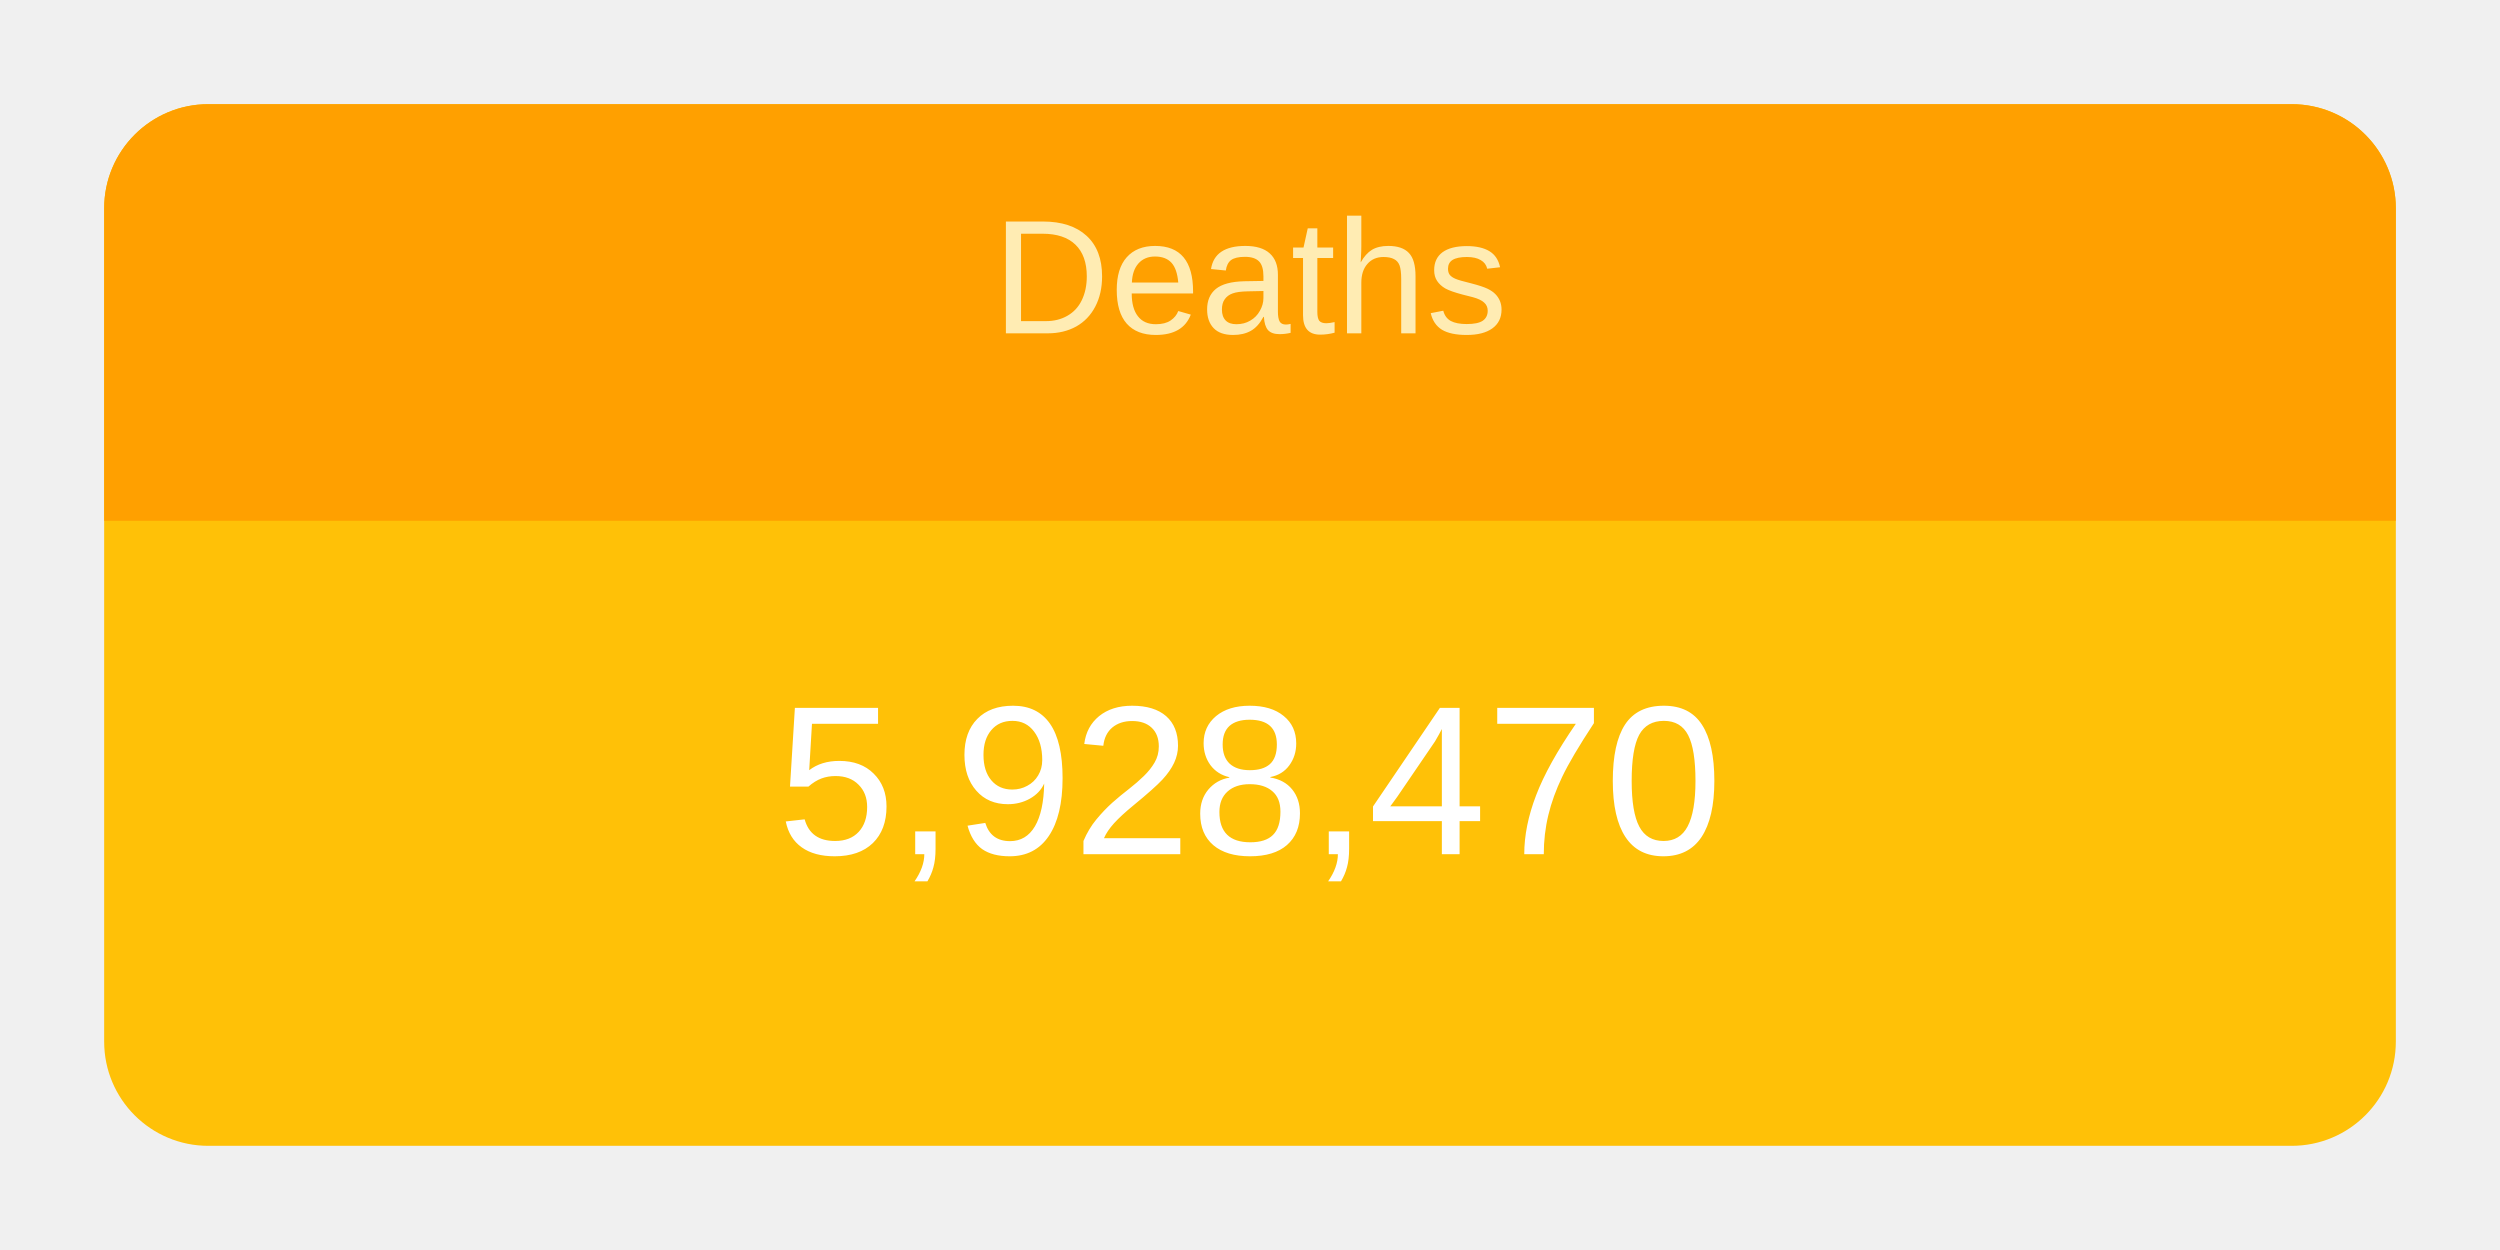
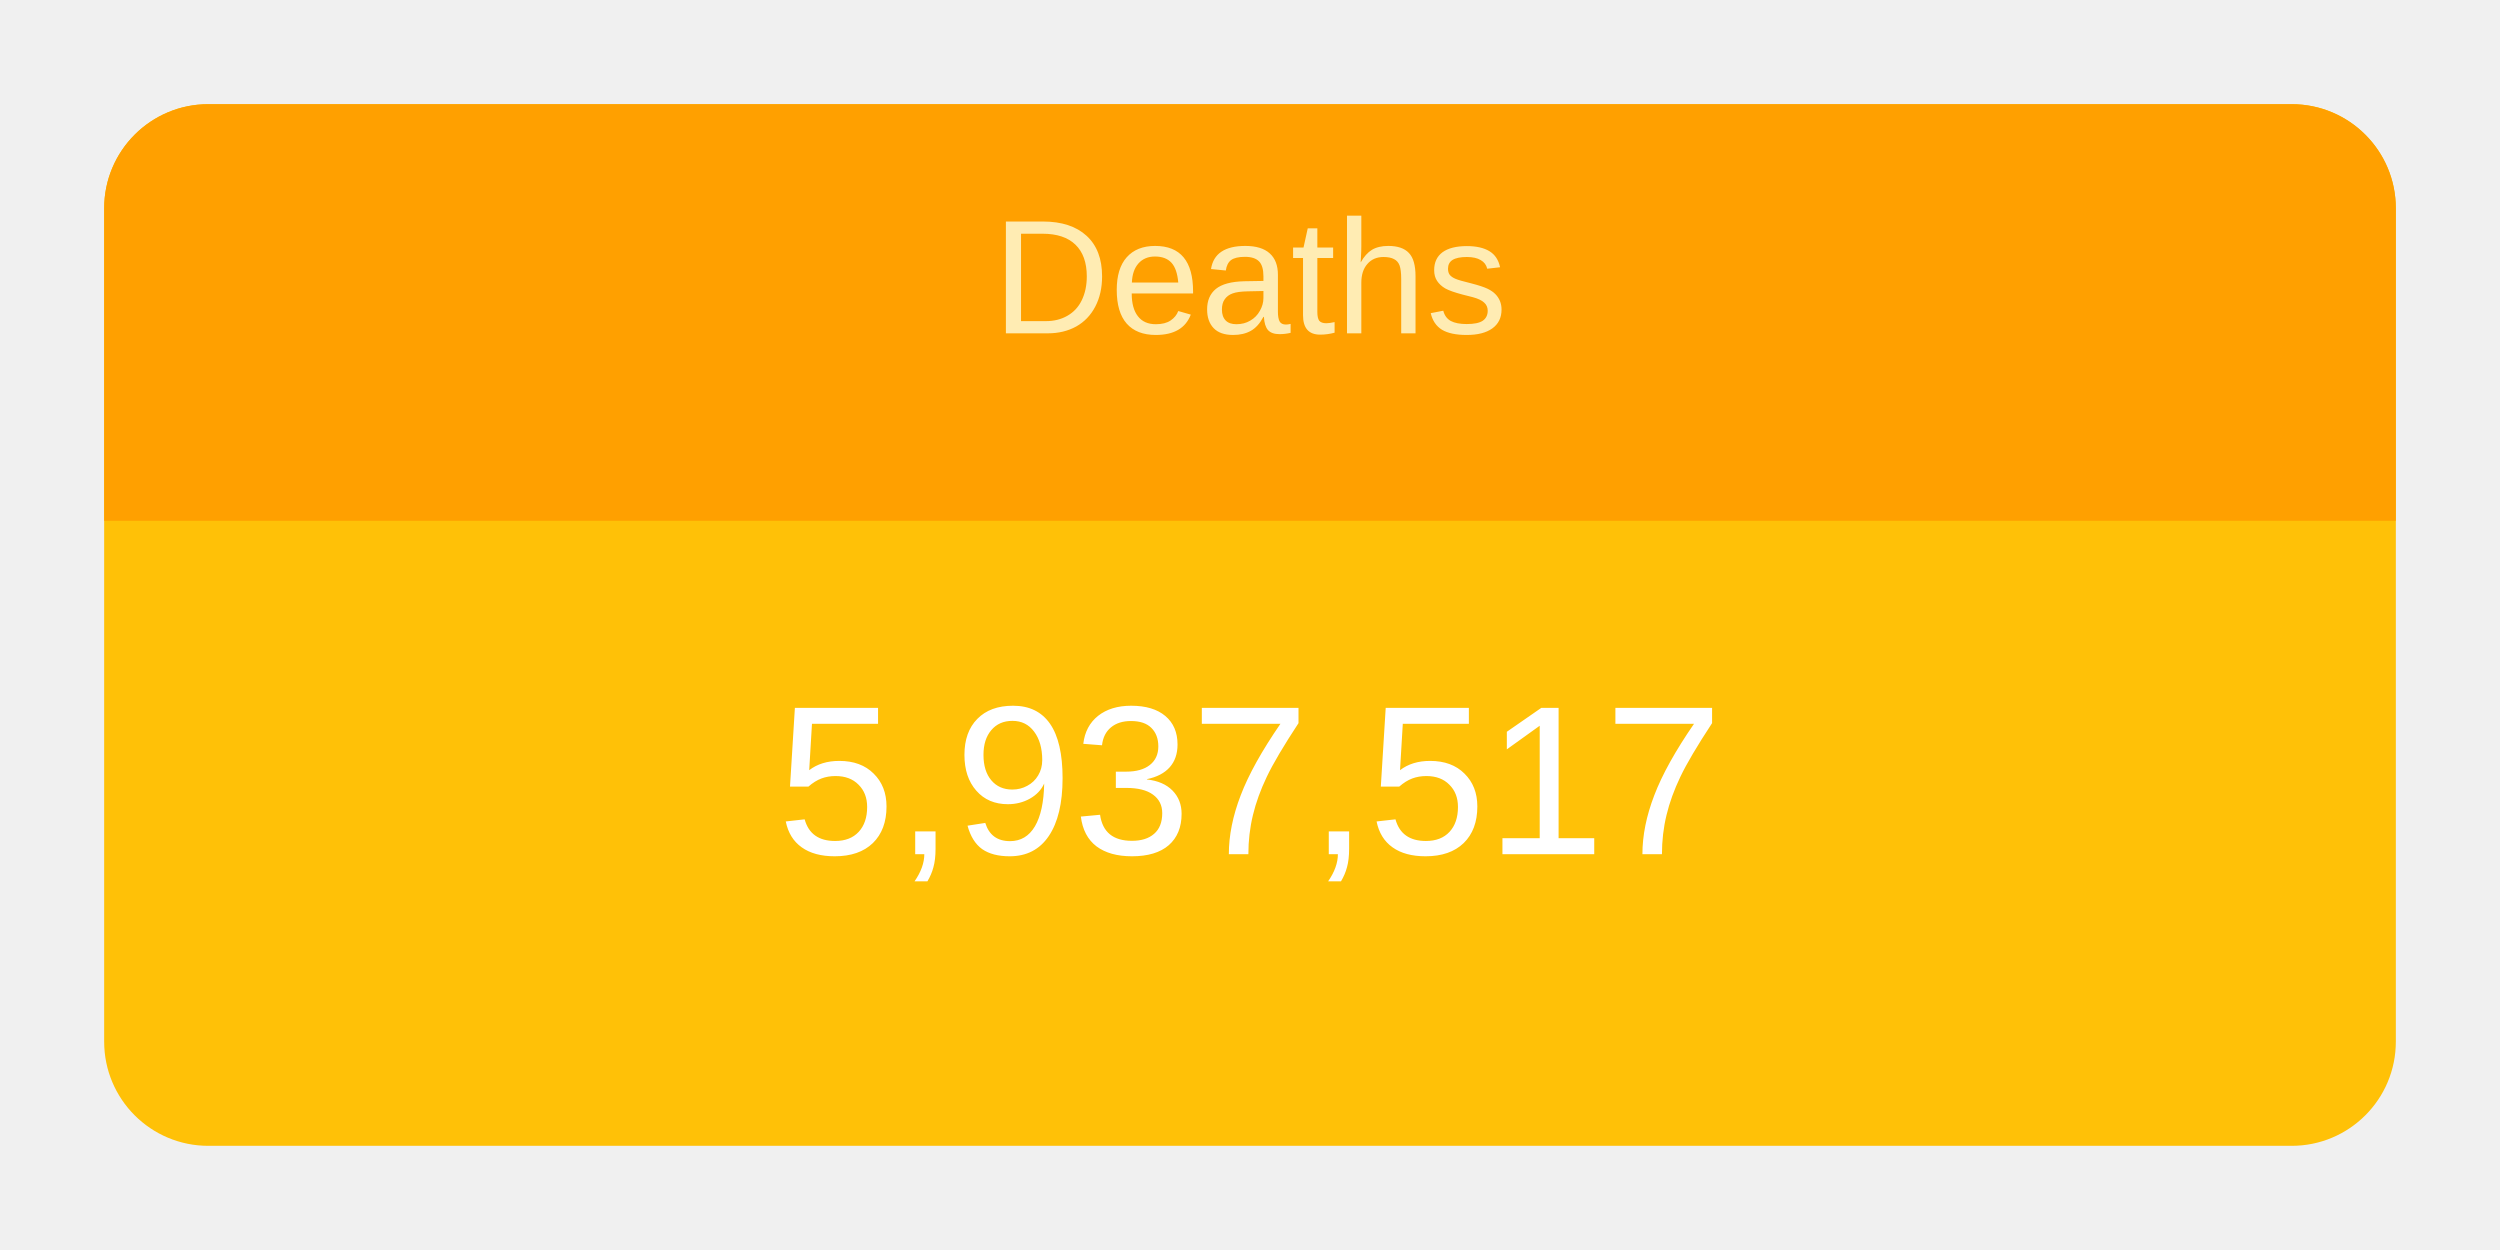
<svg xmlns="http://www.w3.org/2000/svg" height="120" viewBox="" width="240">
  <g transform="translate(10,10)">
    <rect rx="10" ry="10" width="220" height="100" style="fill: #ffc107; stroke-width: 5;" />
    <svg width="220" height="100">
      <text x="50%" y="72%" alignment-baseline="middle" text-anchor="middle" fill="white" font-size="1.7em" font-family="Arial, Helvetica, sans-serif">
-         5,928,470
+         5,937,517
      </text>
    </svg>
    <path fill="#FFA000" d=" M 210 0              a 10 10 0 0 1 10 10              v 30             h-220             v-30             a 10 10 0 0 1 10 -10" />
    <svg width="220" height="40">
      <text x="50%" y="55%" alignment-baseline="middle" text-anchor="middle" fill="#FFECB3" font-size="1.3em" font-family="Arial, Helvetica, sans-serif">
        Deaths
      </text>
    </svg>
  </g>
</svg>
